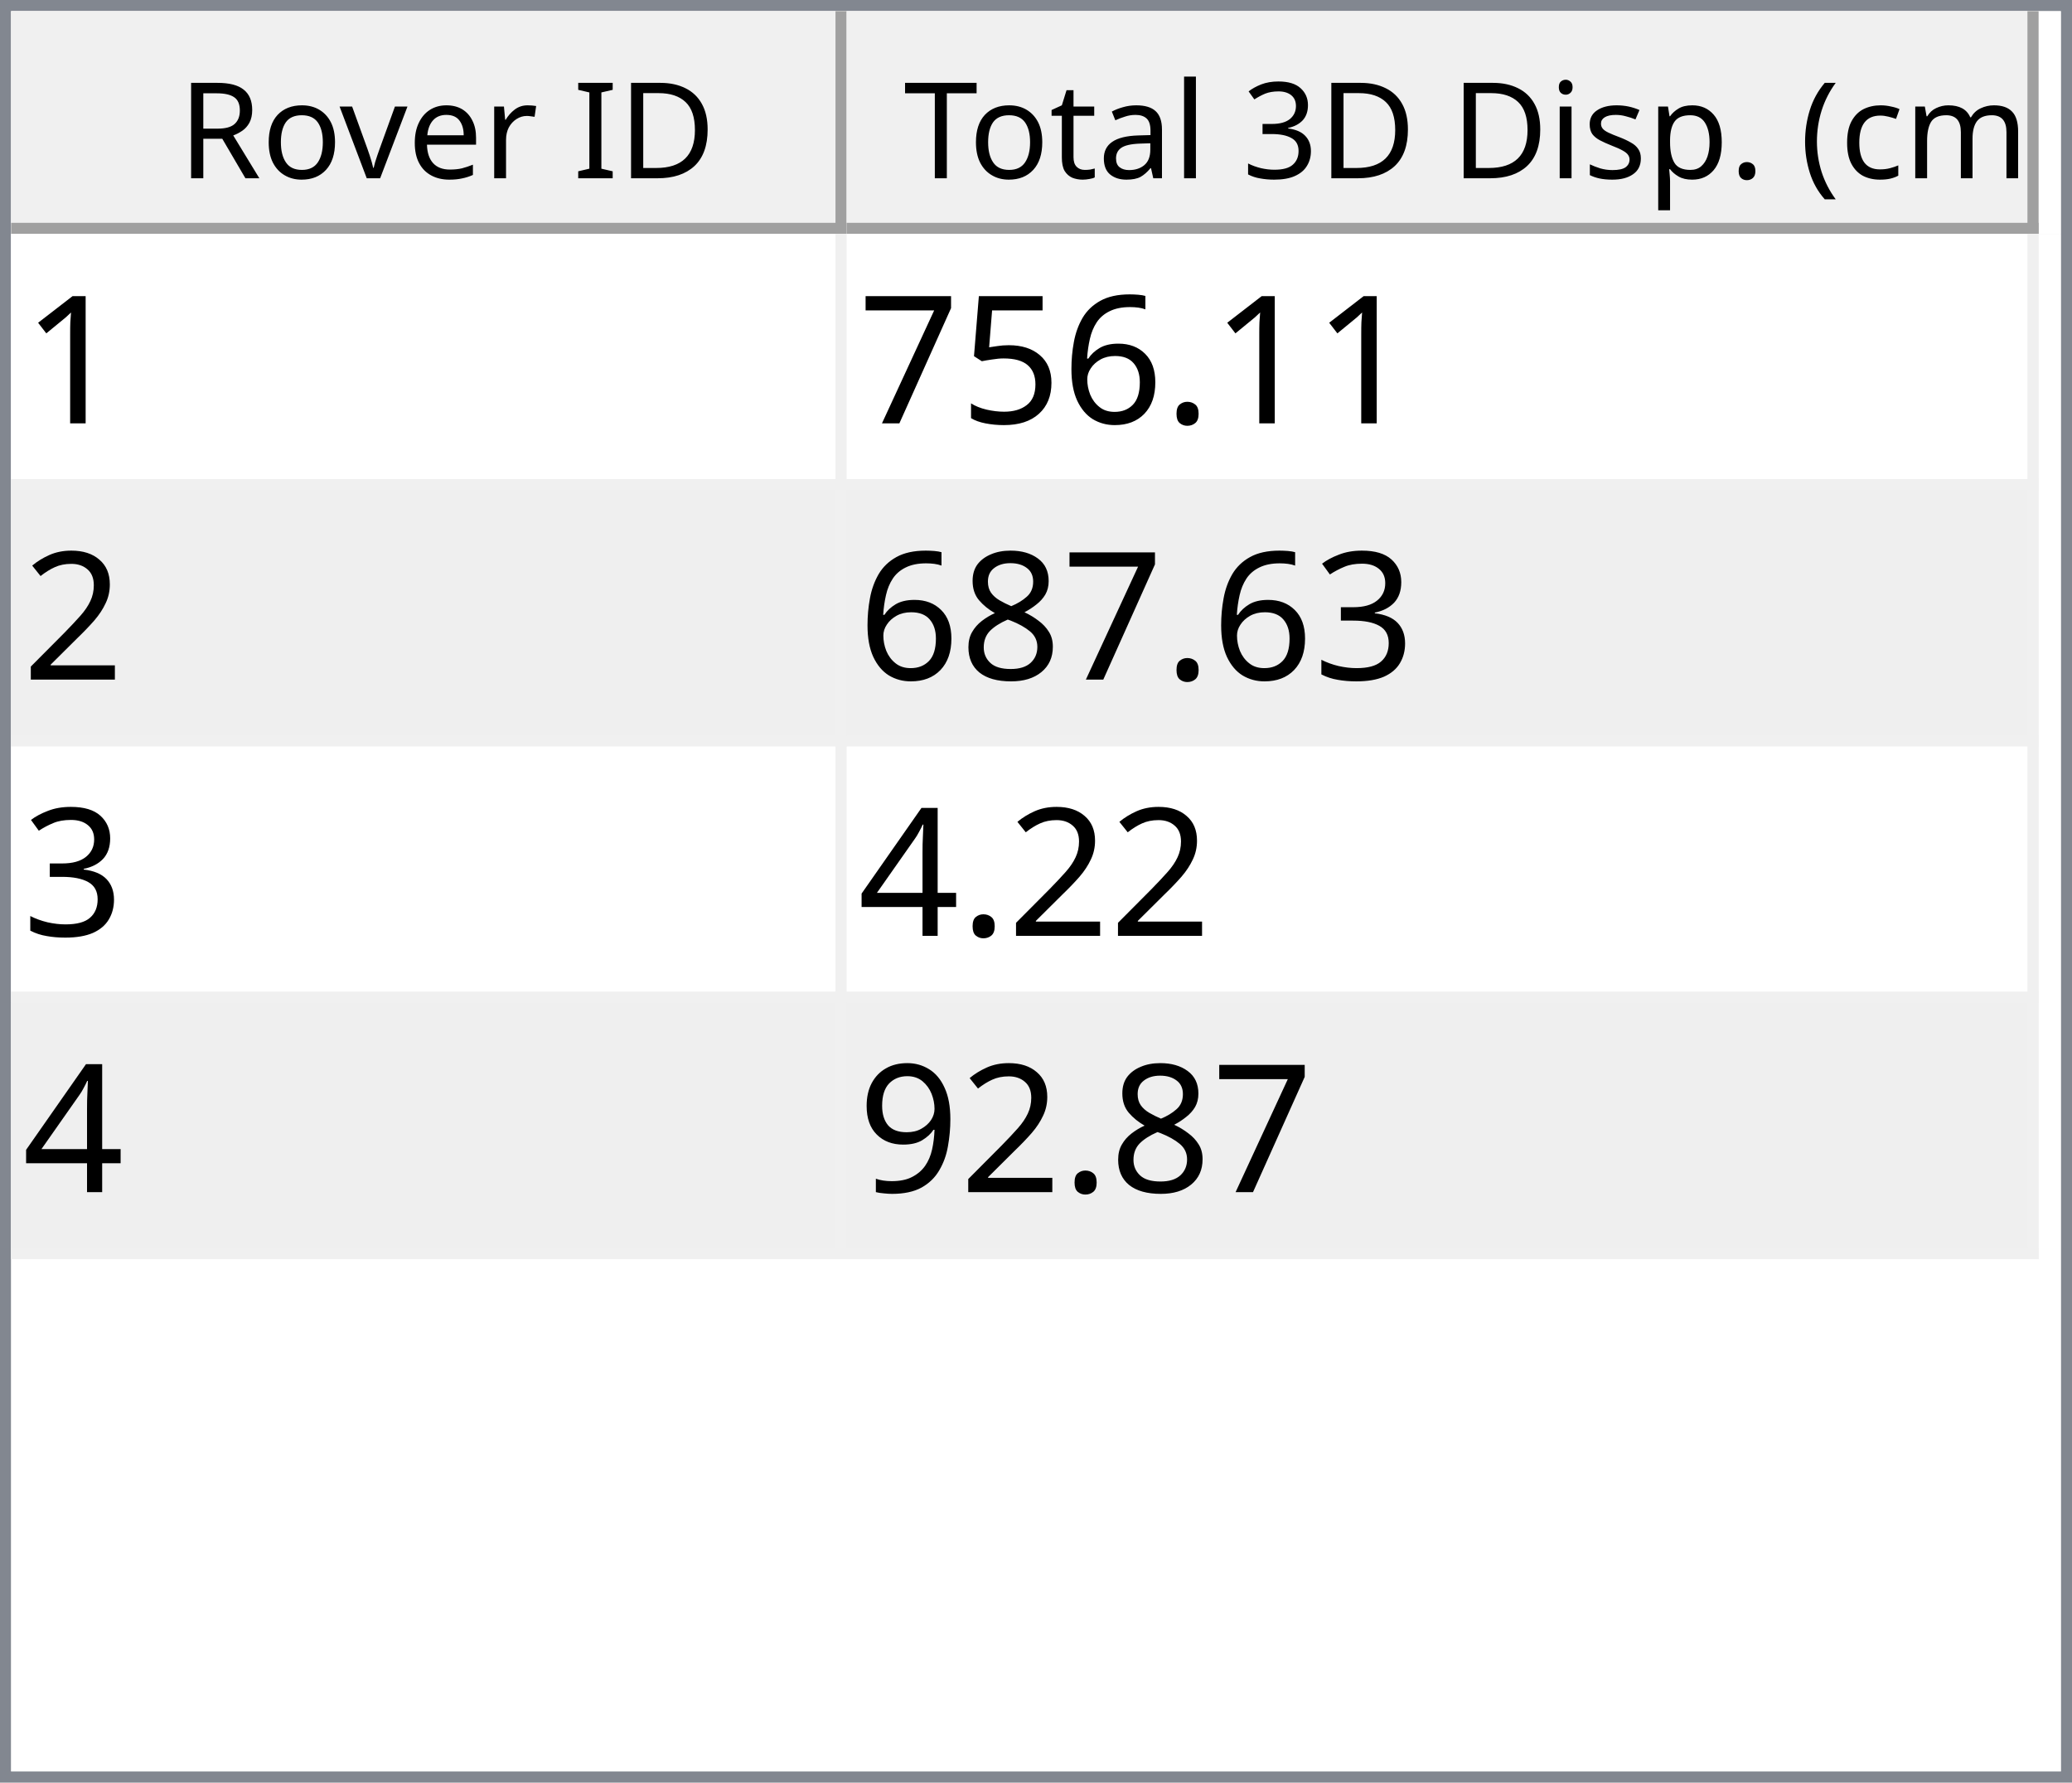
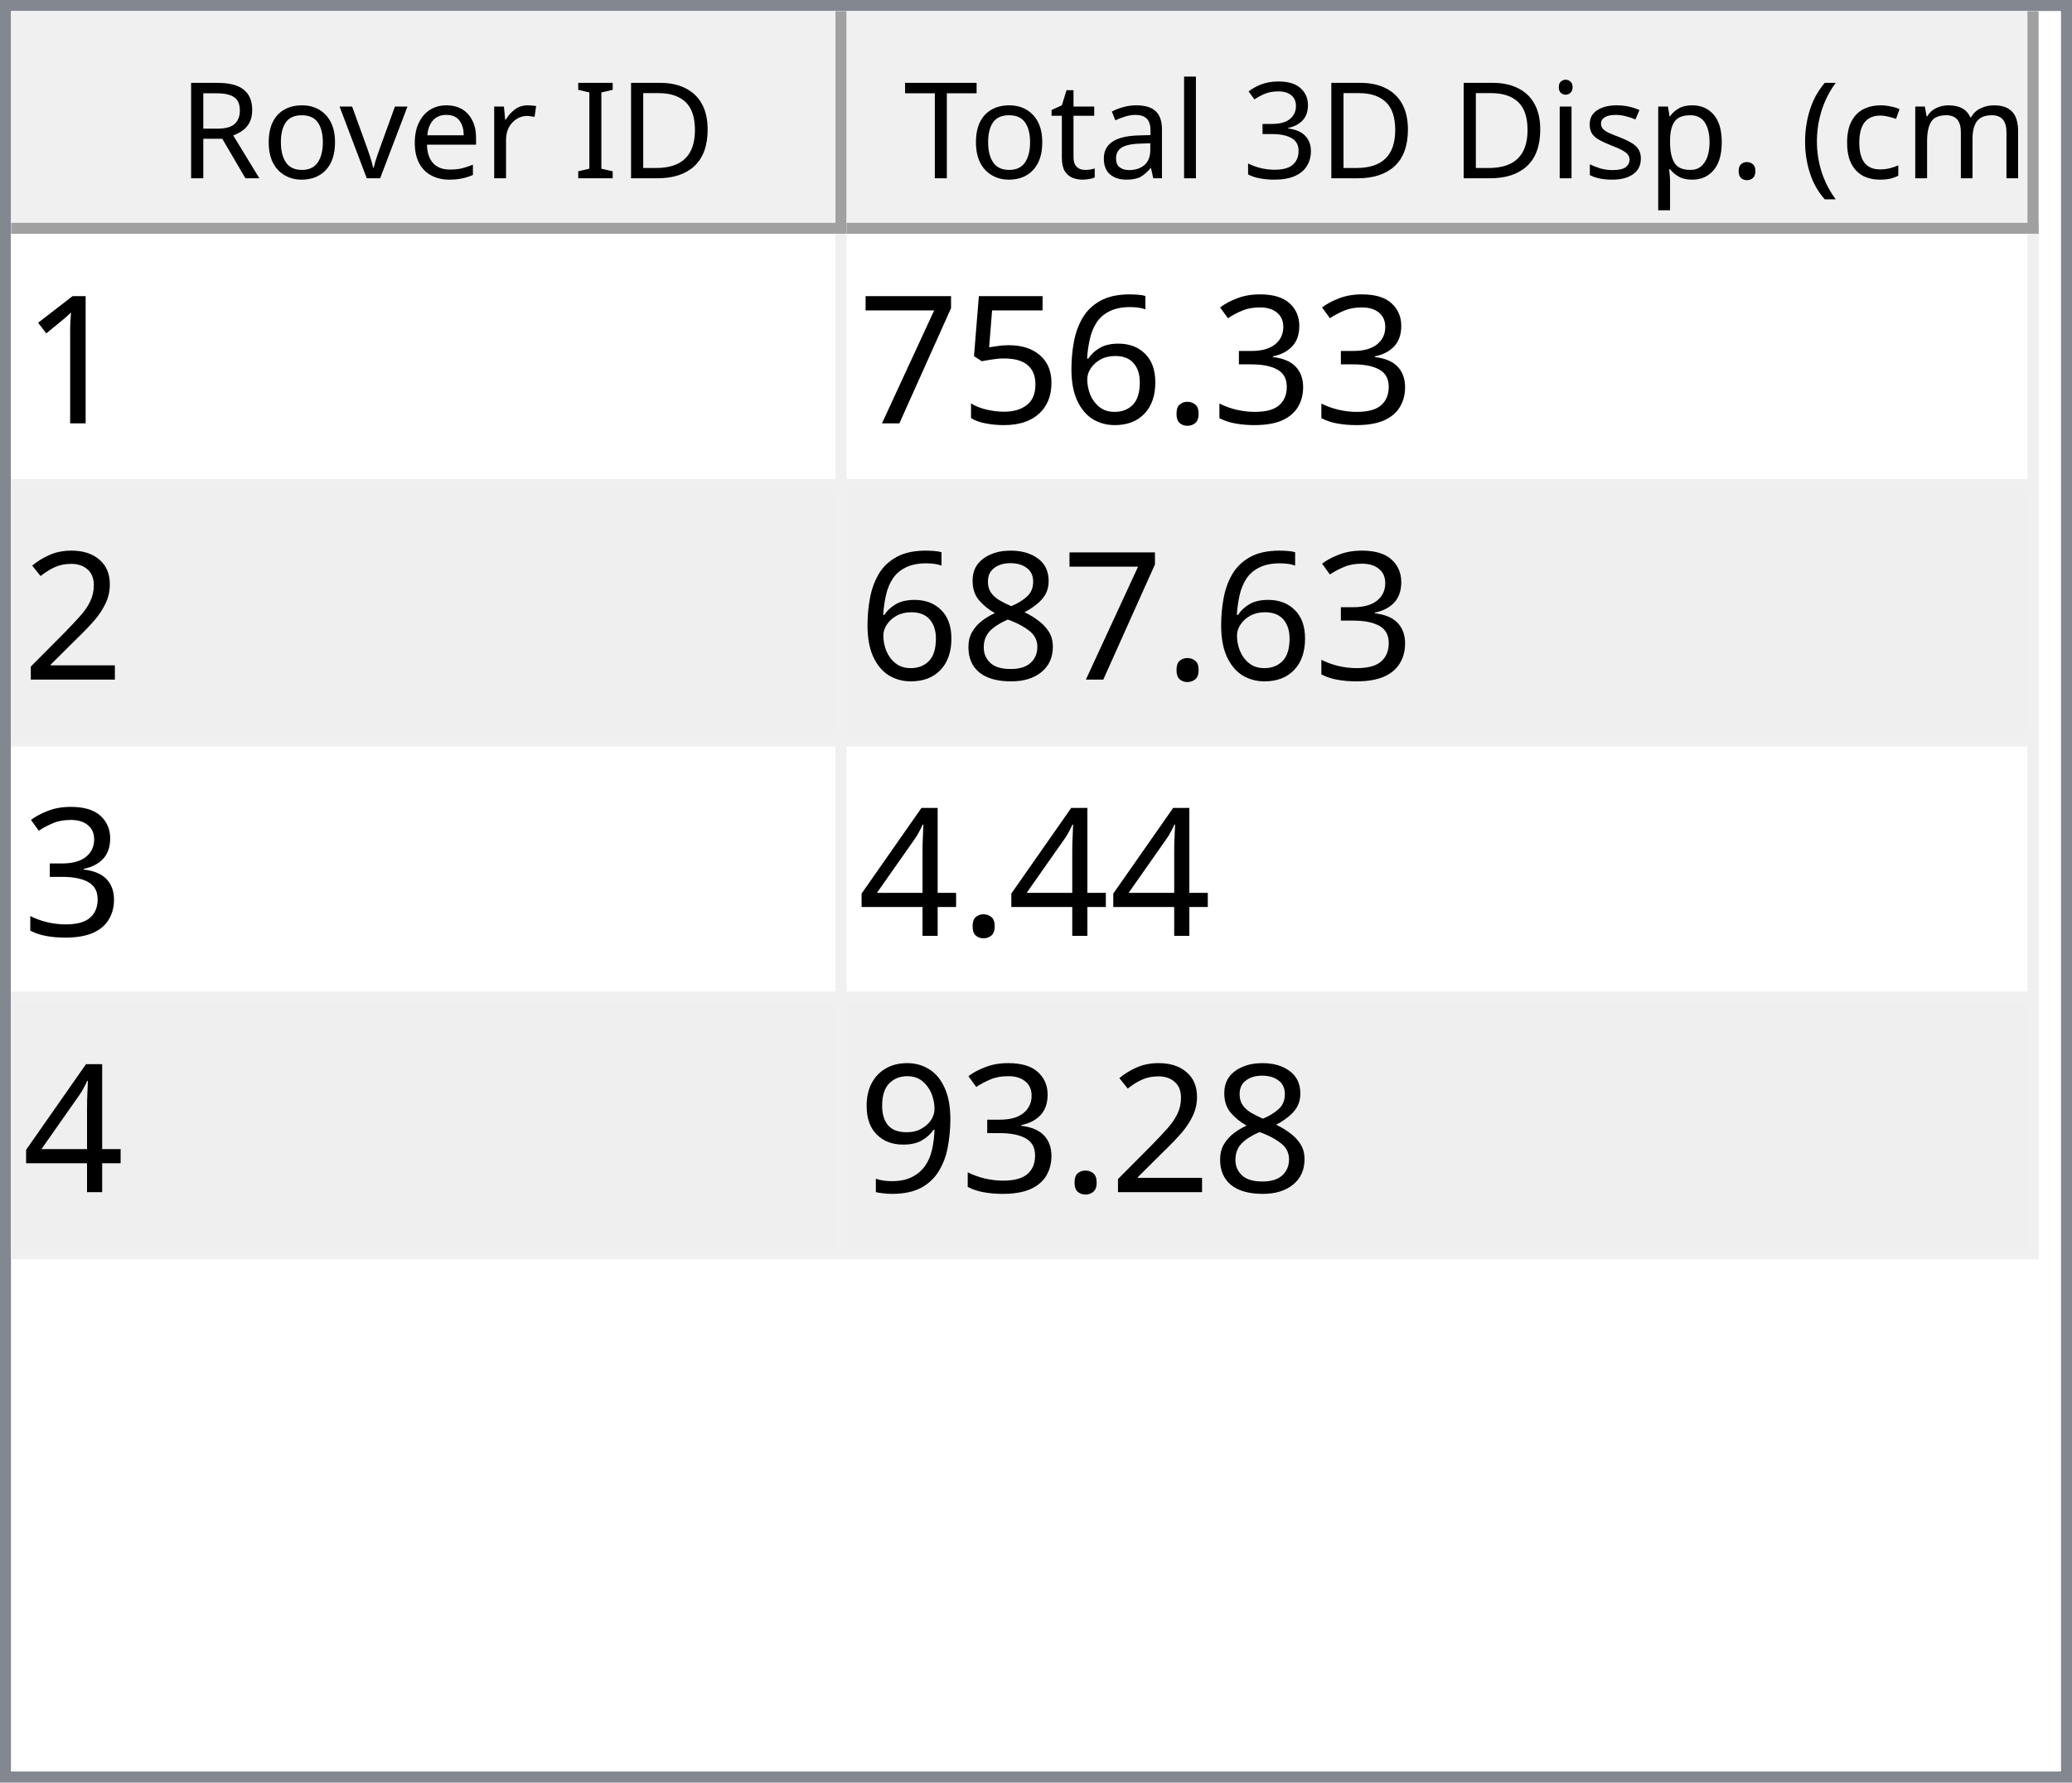
<svg xmlns="http://www.w3.org/2000/svg" style="fill-opacity:1; color-rendering:auto; color-interpolation:auto; text-rendering:auto; stroke:black; stroke-linecap:square; stroke-miterlimit:10; shape-rendering:auto; stroke-opacity:1; fill:black; stroke-dasharray:none; font-weight:normal; stroke-width:1; font-family:'Dialog'; font-style:normal; stroke-linejoin:miter; font-size:12px; stroke-dashoffset:0; image-rendering:auto;" width="186" height="160">
  <defs id="genericDefs" />
  <g>
    <defs id="defs1">
      <clipPath clipPathUnits="userSpaceOnUse" id="clipPath1">
        <path d="M0 0 L186 0 L186 160 L0 160 L0 0 Z" />
      </clipPath>
      <clipPath clipPathUnits="userSpaceOnUse" id="clipPath2">
        <path d="M0 0 L0 160 L186 160 L186 0 Z" />
      </clipPath>
      <clipPath clipPathUnits="userSpaceOnUse" id="clipPath3">
        <path d="M0 0 L0 20 L184 20 L184 0 Z" />
      </clipPath>
      <clipPath clipPathUnits="userSpaceOnUse" id="clipPath4">
        <path d="M0 0 L0 20 L75 20 L75 0 Z" />
      </clipPath>
      <clipPath clipPathUnits="userSpaceOnUse" id="clipPath5">
        <path d="M1 1 L1 19 L74 19 L74 1 Z" />
      </clipPath>
      <clipPath clipPathUnits="userSpaceOnUse" id="clipPath6">
        <path d="M0 0 L0 18 L73 18 L73 0 Z" />
      </clipPath>
      <clipPath clipPathUnits="userSpaceOnUse" id="clipPath7">
        <path d="M-0.5 -0.5 L-0.5 19.5 L74.5 19.5 L74.5 -0.5 Z" />
      </clipPath>
      <clipPath clipPathUnits="userSpaceOnUse" id="clipPath8">
        <path d="M0 0 L0 20 L107 20 L107 0 Z" />
      </clipPath>
      <clipPath clipPathUnits="userSpaceOnUse" id="clipPath9">
        <path d="M1 1 L1 19 L106 19 L106 1 Z" />
      </clipPath>
      <clipPath clipPathUnits="userSpaceOnUse" id="clipPath10">
        <path d="M0 0 L0 18 L105 18 L105 0 Z" />
      </clipPath>
      <clipPath clipPathUnits="userSpaceOnUse" id="clipPath11">
        <path d="M-0.5 -0.5 L-0.5 19.5 L106.5 19.5 L106.5 -0.5 Z" />
      </clipPath>
      <clipPath clipPathUnits="userSpaceOnUse" id="clipPath12">
        <path d="M0 0 L0 138 L184 138 L184 0 Z" />
      </clipPath>
      <clipPath clipPathUnits="userSpaceOnUse" id="clipPath13">
        <path d="M0 0 L0 92 L182 92 L182 0 Z" />
      </clipPath>
      <clipPath clipPathUnits="userSpaceOnUse" id="clipPath14">
        <path d="M-0.5 -0.5 L-0.5 91.5 L181.5 91.5 L181.5 -0.5 Z" />
      </clipPath>
      <clipPath clipPathUnits="userSpaceOnUse" id="clipPath15">
        <path d="M0 0 L0 22 L74 22 L74 0 Z" />
      </clipPath>
      <clipPath clipPathUnits="userSpaceOnUse" id="clipPath16">
        <path d="M0 0 L0 22 L106 22 L106 0 Z" />
      </clipPath>
      <font horiz-adv-x="64.551" id="font1">
        <font-face ascent="107.91" descent="25.098" units-per-em="100" style="font-style:normal; font-family:Segoe UI; font-weight:normal;" />
        <missing-glyph horiz-adv-x="64.551" d="M8.109 0 L8.109 68.266 L56.453 68.266 L56.453 0 L8.109 0 ZM15.328 7.234 L49.219 7.234 L49.219 61.031 L15.328 61.031 L15.328 7.234 Z" />
        <glyph unicode="D" horiz-adv-x="70.117" d="M9.188 0 L9.188 70.016 L28.516 70.016 Q65.531 70.016 65.531 35.891 Q65.531 19.672 55.25 9.836 Q44.969 0 27.734 0 L9.188 0 ZM17.391 62.594 L17.391 7.422 L27.828 7.422 Q41.609 7.422 49.273 14.797 Q56.938 22.172 56.938 35.688 Q56.938 62.594 28.328 62.594 L17.391 62.594 Z" />
        <glyph unicode="I" horiz-adv-x="26.611" d="M17.391 0 L9.188 0 L9.188 70.016 L17.391 70.016 L17.391 0 Z" />
        <glyph unicode=" " horiz-adv-x="27.393" d="" />
        <glyph unicode="r" horiz-adv-x="34.766" d="M34.188 41.891 Q32.078 43.5 28.125 43.5 Q23 43.5 19.555 38.672 Q16.109 33.844 16.109 25.484 L16.109 0 L8.109 0 L8.109 50 L16.109 50 L16.109 39.703 L16.312 39.703 Q18.016 44.969 21.531 47.922 Q25.047 50.875 29.391 50.875 Q32.516 50.875 34.188 50.203 L34.188 41.891 Z" />
        <glyph unicode="e" horiz-adv-x="52.295" d="M48.297 23 L12.984 23 Q13.188 14.656 17.484 10.109 Q21.781 5.562 29.297 5.562 Q37.75 5.562 44.828 11.141 L44.828 3.609 Q38.234 -1.172 27.391 -1.172 Q16.797 -1.172 10.742 5.641 Q4.688 12.453 4.688 24.812 Q4.688 36.469 11.305 43.82 Q17.922 51.172 27.734 51.172 Q37.547 51.172 42.922 44.828 Q48.297 38.484 48.297 27.203 L48.297 23 ZM40.094 29.781 Q40.047 36.719 36.75 40.578 Q33.453 44.438 27.594 44.438 Q21.922 44.438 17.969 40.383 Q14.016 36.328 13.094 29.781 L40.094 29.781 Z" />
        <glyph unicode="v" horiz-adv-x="47.9" d="M47.406 50 L27.484 0 L19.625 0 L0.688 50 L9.469 50 L22.172 13.672 Q23.578 9.672 23.922 6.688 L24.125 6.688 Q24.609 10.453 25.688 13.484 L38.969 50 L47.406 50 Z" />
        <glyph unicode="o" horiz-adv-x="58.594" d="M29 -1.172 Q17.922 -1.172 11.305 5.836 Q4.688 12.844 4.688 24.422 Q4.688 37.016 11.57 44.094 Q18.453 51.172 30.172 51.172 Q41.359 51.172 47.633 44.289 Q53.906 37.406 53.906 25.203 Q53.906 13.234 47.141 6.031 Q40.375 -1.172 29 -1.172 ZM29.594 44.438 Q21.875 44.438 17.383 39.188 Q12.891 33.938 12.891 24.703 Q12.891 15.828 17.43 10.695 Q21.969 5.562 29.594 5.562 Q37.359 5.562 41.531 10.594 Q45.703 15.625 45.703 24.906 Q45.703 34.281 41.531 39.359 Q37.359 44.438 29.594 44.438 Z" />
        <glyph unicode="R" horiz-adv-x="59.814" d="M59.375 0 L49.609 0 L37.891 19.625 Q36.281 22.359 34.766 24.289 Q33.25 26.219 31.664 27.438 Q30.078 28.656 28.25 29.219 Q26.422 29.781 24.125 29.781 L17.391 29.781 L17.391 0 L9.188 0 L9.188 70.016 L30.078 70.016 Q34.672 70.016 38.555 68.867 Q42.438 67.719 45.289 65.375 Q48.141 63.031 49.758 59.547 Q51.375 56.062 51.375 51.375 Q51.375 47.703 50.273 44.656 Q49.172 41.609 47.148 39.211 Q45.125 36.812 42.266 35.133 Q39.406 33.453 35.844 32.516 L35.844 32.328 Q37.594 31.547 38.891 30.547 Q40.188 29.547 41.359 28.18 Q42.531 26.812 43.68 25.078 Q44.828 23.344 46.234 21.047 L59.375 0 ZM17.391 62.594 L17.391 37.203 L28.516 37.203 Q31.594 37.203 34.203 38.133 Q36.812 39.062 38.719 40.797 Q40.625 42.531 41.703 45.047 Q42.781 47.562 42.781 50.688 Q42.781 56.297 39.141 59.445 Q35.5 62.594 28.609 62.594 L17.391 62.594 Z" />
        <glyph unicode=")" horiz-adv-x="30.176" d="M8.297 -15.922 L1.172 -15.922 Q16.406 2.344 16.406 26.812 Q16.406 51.469 1.078 70.016 L8.297 70.016 Q23.531 52.156 23.531 26.703 Q23.531 1.375 8.297 -15.922 Z" />
        <glyph unicode="m" horiz-adv-x="86.133" d="M79.109 0 L71.094 0 L71.094 28.719 Q71.094 37.016 68.531 40.727 Q65.969 44.438 59.906 44.438 Q54.781 44.438 51.195 39.75 Q47.609 35.062 47.609 28.516 L47.609 0 L39.594 0 L39.594 29.688 Q39.594 44.438 28.219 44.438 Q22.953 44.438 19.531 40.016 Q16.109 35.594 16.109 28.516 L16.109 0 L8.109 0 L8.109 50 L16.109 50 L16.109 42.094 L16.312 42.094 Q21.625 51.172 31.844 51.172 Q36.969 51.172 40.773 48.312 Q44.578 45.453 46 40.828 Q51.562 51.172 62.594 51.172 Q79.109 51.172 79.109 30.812 L79.109 0 Z" />
        <glyph unicode="c" horiz-adv-x="46.191" d="M42.188 2.297 Q36.422 -1.172 28.516 -1.172 Q17.828 -1.172 11.258 5.789 Q4.688 12.75 4.688 23.828 Q4.688 36.188 11.766 43.68 Q18.844 51.172 30.672 51.172 Q37.25 51.172 42.281 48.734 L42.281 40.531 Q36.719 44.438 30.375 44.438 Q22.703 44.438 17.797 38.945 Q12.891 33.453 12.891 24.516 Q12.891 15.719 17.508 10.641 Q22.125 5.562 29.891 5.562 Q36.422 5.562 42.188 9.906 L42.188 2.297 Z" />
        <glyph unicode="(" horiz-adv-x="30.176" d="M29.109 -15.922 L21.969 -15.922 Q6.844 1.375 6.844 26.703 Q6.844 52.156 21.969 70.016 L29.203 70.016 Q13.875 51.469 13.875 26.812 Q13.875 2.344 29.109 -15.922 Z" />
        <glyph unicode="." horiz-adv-x="21.68" d="M10.891 -1.078 Q8.641 -1.078 7.055 0.539 Q5.469 2.156 5.469 4.391 Q5.469 6.641 7.055 8.273 Q8.641 9.906 10.891 9.906 Q13.188 9.906 14.797 8.273 Q16.406 6.641 16.406 4.391 Q16.406 2.156 14.797 0.539 Q13.188 -1.078 10.891 -1.078 Z" />
        <glyph unicode="p" horiz-adv-x="58.789" d="M16.312 7.234 L16.109 7.234 L16.109 -23 L8.109 -23 L8.109 50 L16.109 50 L16.109 41.219 L16.312 41.219 Q22.219 51.172 33.594 51.172 Q43.266 51.172 48.688 44.461 Q54.109 37.75 54.109 26.469 Q54.109 13.922 48 6.375 Q41.891 -1.172 31.297 -1.172 Q21.578 -1.172 16.312 7.234 ZM16.109 27.391 L16.109 20.406 Q16.109 14.203 20.141 9.883 Q24.172 5.562 30.375 5.562 Q37.641 5.562 41.773 11.133 Q45.906 16.703 45.906 26.609 Q45.906 34.969 42.047 39.703 Q38.188 44.438 31.594 44.438 Q24.609 44.438 20.359 39.578 Q16.109 34.719 16.109 27.391 Z" />
        <glyph unicode="s" horiz-adv-x="42.432" d="M5.078 1.812 L5.078 10.406 Q11.625 5.562 19.484 5.562 Q30.031 5.562 30.031 12.594 Q30.031 14.594 29.125 15.992 Q28.219 17.391 26.68 18.461 Q25.141 19.531 23.07 20.383 Q21 21.234 18.609 22.172 Q15.281 23.484 12.766 24.828 Q10.25 26.172 8.57 27.859 Q6.891 29.547 6.031 31.695 Q5.172 33.844 5.172 36.719 Q5.172 40.234 6.789 42.945 Q8.406 45.656 11.086 47.484 Q13.766 49.312 17.211 50.242 Q20.656 51.172 24.312 51.172 Q30.812 51.172 35.938 48.922 L35.938 40.828 Q30.422 44.438 23.25 44.438 Q21 44.438 19.195 43.922 Q17.391 43.406 16.094 42.477 Q14.797 41.547 14.086 40.258 Q13.375 38.969 13.375 37.406 Q13.375 35.453 14.086 34.133 Q14.797 32.812 16.164 31.789 Q17.531 30.766 19.484 29.938 Q21.438 29.109 23.922 28.125 Q27.25 26.859 29.883 25.516 Q32.516 24.172 34.375 22.484 Q36.234 20.797 37.234 18.602 Q38.234 16.406 38.234 13.375 Q38.234 9.672 36.602 6.938 Q34.969 4.203 32.234 2.398 Q29.5 0.594 25.93 -0.289 Q22.359 -1.172 18.453 -1.172 Q10.75 -1.172 5.078 1.812 Z" />
        <glyph unicode="i" horiz-adv-x="24.219" d="M12.203 62.703 Q10.062 62.703 8.547 64.164 Q7.031 65.625 7.031 67.875 Q7.031 70.125 8.547 71.609 Q10.062 73.094 12.203 73.094 Q14.406 73.094 15.945 71.609 Q17.484 70.125 17.484 67.875 Q17.484 65.719 15.945 64.211 Q14.406 62.703 12.203 62.703 ZM16.109 0 L8.109 0 L8.109 50 L16.109 50 L16.109 0 Z" />
        <glyph unicode="3" horiz-adv-x="53.906" d="M46.531 19.828 Q46.531 15.094 44.75 11.211 Q42.969 7.328 39.719 4.57 Q36.469 1.812 31.93 0.297 Q27.391 -1.219 21.922 -1.219 Q11.922 -1.219 6 2.594 L6 11.188 Q13.094 5.609 22.219 5.609 Q25.875 5.609 28.828 6.539 Q31.781 7.469 33.906 9.227 Q36.031 10.984 37.18 13.477 Q38.328 15.969 38.328 19.094 Q38.328 32.812 18.797 32.812 L12.984 32.812 L12.984 39.594 L18.5 39.594 Q35.797 39.594 35.797 52.484 Q35.797 64.406 22.609 64.406 Q15.188 64.406 8.688 59.422 L8.688 67.188 Q15.375 71.188 24.609 71.188 Q29 71.188 32.57 69.969 Q36.141 68.75 38.68 66.555 Q41.219 64.359 42.609 61.281 Q44 58.203 44 54.5 Q44 40.672 30.031 36.719 L30.031 36.531 Q33.594 36.141 36.625 34.797 Q39.656 33.453 41.852 31.305 Q44.047 29.156 45.289 26.25 Q46.531 23.344 46.531 19.828 Z" />
        <glyph unicode="l" horiz-adv-x="24.219" d="M16.109 0 L8.109 0 L8.109 74.031 L16.109 74.031 L16.109 0 Z" />
        <glyph unicode="a" horiz-adv-x="50.879" d="M43.891 0 L35.891 0 L35.891 7.812 L35.688 7.812 Q30.469 -1.172 20.312 -1.172 Q12.844 -1.172 8.617 2.781 Q4.391 6.734 4.391 13.281 Q4.391 27.297 20.906 29.594 L35.891 31.688 Q35.891 44.438 25.594 44.438 Q16.547 44.438 9.281 38.281 L9.281 46.484 Q16.656 51.172 26.266 51.172 Q43.891 51.172 43.891 32.516 L43.891 0 ZM35.891 25.297 L23.828 23.641 Q18.266 22.859 15.43 20.875 Q12.594 18.891 12.594 13.875 Q12.594 10.203 15.211 7.883 Q17.828 5.562 22.172 5.562 Q28.125 5.562 32.008 9.742 Q35.891 13.922 35.891 20.312 L35.891 25.297 Z" />
        <glyph unicode="t" horiz-adv-x="33.887" d="M31.297 0.484 Q28.469 -1.078 23.828 -1.078 Q10.688 -1.078 10.688 13.578 L10.688 43.172 L2.094 43.172 L2.094 50 L10.688 50 L10.688 62.203 L18.703 64.797 L18.703 50 L31.297 50 L31.297 43.172 L18.703 43.172 L18.703 14.984 Q18.703 9.969 20.414 7.82 Q22.125 5.672 26.078 5.672 Q29.109 5.672 31.297 7.328 L31.297 0.484 Z" />
        <glyph unicode="T" horiz-adv-x="52.393" d="M50.594 62.594 L30.375 62.594 L30.375 0 L22.172 0 L22.172 62.594 L2 62.594 L2 70.016 L50.594 70.016 L50.594 62.594 Z" />
      </font>
      <font horiz-adv-x="75.0" id="font2">
        <font-face ascent="100.537" descent="21.973" units-per-em="100" style="font-style:normal; font-family:sans-serif; font-weight:normal;" />
        <missing-glyph horiz-adv-x="75.0" d="M12.5 0 L12.5 62.5 L62.5 62.5 L62.5 0 L12.5 0 ZM14.062 1.562 L60.938 1.562 L60.938 60.938 L14.062 60.938 L14.062 1.562 Z" />
        <glyph unicode="1" horiz-adv-x="55.615" d="M37.25 0 L28.469 0 L28.469 56 Q25.297 52.984 20.141 49.953 Q14.984 46.922 10.891 45.406 L10.891 53.906 Q18.266 57.375 23.781 62.305 Q29.297 67.234 31.594 71.875 L37.25 71.875 L37.25 0 Z" />
+         <glyph unicode="3" horiz-adv-x="55.615" d="M4.203 18.891 L12.984 20.062 Q14.5 12.594 18.141 9.297 Q21.781 6 27 6 Q33.203 6 37.477 10.297 Q41.75 14.594 41.75 20.953 Q41.75 27 37.797 30.93 Q33.844 34.859 27.734 34.859 Q25.25 34.859 21.531 33.891 L22.516 41.609 Q23.391 41.5 23.922 41.5 Q29.547 41.5 34.039 44.43 Q38.531 47.359 38.531 53.469 Q38.531 58.297 35.258 61.477 Q31.984 64.656 26.812 64.656 Q21.688 64.656 18.266 61.43 Q14.844 58.203 13.875 51.766 L5.078 53.328 Q6.688 62.156 12.398 67.016 Q18.109 71.875 26.609 71.875 Q32.469 71.875 37.398 69.359 Q42.328 66.844 44.945 62.5 Q47.562 58.156 47.562 53.266 Q47.562 48.641 45.07 44.828 Q42.578 41.016 37.703 38.766 Q44.047 37.312 47.562 32.695 Q51.078 28.078 51.078 21.141 Q51.078 11.766 44.242 5.25 Q37.406 -1.266 26.953 -1.266 Q17.531 -1.266 11.305 4.352 Q5.078 9.969 4.203 18.891 Z" />
        <glyph unicode="." horiz-adv-x="27.783" d="M9.078 0 L9.078 10.016 L19.094 10.016 L19.094 0 L9.078 0 Z" />
        <glyph unicode="6" horiz-adv-x="55.615" d="M49.75 54.047 L41.016 53.375 Q39.844 58.547 37.703 60.891 Q34.125 64.656 28.906 64.656 Q24.703 64.656 21.531 62.312 Q17.391 59.281 14.992 53.469 Q12.594 47.656 12.5 36.922 Q15.672 41.75 20.266 44.094 Q24.859 46.438 29.891 46.438 Q38.672 46.438 44.852 39.969 Q51.031 33.5 51.031 23.25 Q51.031 16.5 48.125 10.719 Q45.219 4.938 40.141 1.859 Q35.062 -1.219 28.609 -1.219 Q17.625 -1.219 10.695 6.859 Q3.766 14.938 3.766 33.5 Q3.766 54.25 11.422 63.672 Q18.109 71.875 29.438 71.875 Q37.891 71.875 43.289 67.141 Q48.688 62.406 49.75 54.047 ZM13.875 23.188 Q13.875 18.656 15.797 14.508 Q17.719 10.359 21.188 8.18 Q24.656 6 28.469 6 Q34.031 6 38.039 10.492 Q42.047 14.984 42.047 22.703 Q42.047 30.125 38.086 34.398 Q34.125 38.672 28.125 38.672 Q22.172 38.672 18.023 34.398 Q13.875 30.125 13.875 23.188 Z" />
        <glyph unicode="5" horiz-adv-x="55.615" d="M4.156 18.75 L13.375 19.531 Q14.406 12.797 18.141 9.398 Q21.875 6 27.156 6 Q33.5 6 37.891 10.789 Q42.281 15.578 42.281 23.484 Q42.281 31 38.062 35.352 Q33.844 39.703 27 39.703 Q22.75 39.703 19.336 37.773 Q15.922 35.844 13.969 32.766 L5.719 33.844 L12.641 70.609 L48.25 70.609 L48.25 62.203 L19.672 62.203 L15.828 42.969 Q22.266 47.469 29.344 47.469 Q38.719 47.469 45.164 40.969 Q51.609 34.469 51.609 24.266 Q51.609 14.547 45.953 7.469 Q39.062 -1.219 27.156 -1.219 Q17.391 -1.219 11.211 4.25 Q5.031 9.719 4.156 18.75 Z" />
        <glyph unicode="7" horiz-adv-x="55.615" d="M4.734 62.203 L4.734 70.656 L51.078 70.656 L51.078 63.812 Q44.234 56.547 37.523 44.484 Q30.812 32.422 27.156 19.672 Q24.516 10.688 23.781 0 L14.75 0 Q14.891 8.453 18.062 20.414 Q21.234 32.375 27.172 43.484 Q33.109 54.594 39.797 62.203 L4.734 62.203 Z" />
        <glyph unicode="2" horiz-adv-x="55.615" d="M50.344 8.453 L50.344 0 L3.031 0 Q2.938 3.172 4.047 6.109 Q5.859 10.938 9.836 15.625 Q13.812 20.312 21.344 26.469 Q33.016 36.031 37.117 41.625 Q41.219 47.219 41.219 52.203 Q41.219 57.422 37.477 61.008 Q33.734 64.594 27.734 64.594 Q21.391 64.594 17.578 60.789 Q13.766 56.984 13.719 50.25 L4.688 51.172 Q5.609 61.281 11.664 66.578 Q17.719 71.875 27.938 71.875 Q38.234 71.875 44.242 66.164 Q50.25 60.453 50.25 52 Q50.25 47.703 48.492 43.555 Q46.734 39.406 42.656 34.812 Q38.578 30.219 29.109 22.219 Q21.188 15.578 18.945 13.211 Q16.703 10.844 15.234 8.453 L50.344 8.453 Z" />
-         <glyph unicode="3" horiz-adv-x="55.615" d="M4.203 18.891 L12.984 20.062 Q14.5 12.594 18.141 9.297 Q21.781 6 27 6 Q33.203 6 37.477 10.297 Q41.75 14.594 41.75 20.953 Q41.75 27 37.797 30.93 Q33.844 34.859 27.734 34.859 Q25.25 34.859 21.531 33.891 L22.516 41.609 Q23.391 41.5 23.922 41.5 Q29.547 41.5 34.039 44.43 Q38.531 47.359 38.531 53.469 Q38.531 58.297 35.258 61.477 Q31.984 64.656 26.812 64.656 Q21.688 64.656 18.266 61.43 Q14.844 58.203 13.875 51.766 L5.078 53.328 Q6.688 62.156 12.398 67.016 Q18.109 71.875 26.609 71.875 Q32.469 71.875 37.398 69.359 Q42.328 66.844 44.945 62.5 Q47.562 58.156 47.562 53.266 Q47.562 48.641 45.07 44.828 Q42.578 41.016 37.703 38.766 Q44.047 37.312 47.562 32.695 Q51.078 28.078 51.078 21.141 Q51.078 11.766 44.242 5.25 Q37.406 -1.266 26.953 -1.266 Q17.531 -1.266 11.305 4.352 Q5.078 9.969 4.203 18.891 Z" />
        <glyph unicode="8" horiz-adv-x="55.615" d="M17.672 38.812 Q12.203 40.828 9.57 44.539 Q6.938 48.25 6.938 53.422 Q6.938 61.234 12.555 66.555 Q18.172 71.875 27.484 71.875 Q36.859 71.875 42.578 66.43 Q48.297 60.984 48.297 53.172 Q48.297 48.188 45.68 44.508 Q43.062 40.828 37.75 38.812 Q44.344 36.672 47.781 31.883 Q51.219 27.094 51.219 20.453 Q51.219 11.281 44.727 5.031 Q38.234 -1.219 27.641 -1.219 Q17.047 -1.219 10.547 5.055 Q4.047 11.328 4.047 20.703 Q4.047 27.688 7.594 32.398 Q11.141 37.109 17.672 38.812 ZM15.922 53.719 Q15.922 48.641 19.195 45.414 Q22.469 42.188 27.688 42.188 Q32.766 42.188 36.016 45.383 Q39.266 48.578 39.266 53.219 Q39.266 58.062 35.914 61.359 Q32.562 64.656 27.594 64.656 Q22.562 64.656 19.242 61.43 Q15.922 58.203 15.922 53.719 ZM13.094 20.656 Q13.094 16.891 14.875 13.375 Q16.656 9.859 20.172 7.93 Q23.688 6 27.734 6 Q34.031 6 38.133 10.055 Q42.234 14.109 42.234 20.359 Q42.234 26.703 38.016 30.859 Q33.797 35.016 27.438 35.016 Q21.234 35.016 17.164 30.914 Q13.094 26.812 13.094 20.656 Z" />
        <glyph unicode="4" horiz-adv-x="55.615" d="M32.328 0 L32.328 17.141 L1.266 17.141 L1.266 25.203 L33.938 71.578 L41.109 71.578 L41.109 25.203 L50.781 25.203 L50.781 17.141 L41.109 17.141 L41.109 0 L32.328 0 ZM32.328 25.203 L32.328 57.469 L9.906 25.203 L32.328 25.203 Z" />
        <glyph unicode="9" horiz-adv-x="55.615" d="M5.469 16.547 L13.922 17.328 Q14.984 11.375 18.016 8.688 Q21.047 6 25.781 6 Q29.828 6 32.883 7.859 Q35.938 9.719 37.891 12.82 Q39.844 15.922 41.164 21.195 Q42.484 26.469 42.484 31.938 Q42.484 32.516 42.438 33.688 Q39.797 29.5 35.234 26.883 Q30.672 24.266 25.344 24.266 Q16.453 24.266 10.305 30.711 Q4.156 37.156 4.156 47.703 Q4.156 58.594 10.578 65.234 Q17 71.875 26.656 71.875 Q33.641 71.875 39.43 68.117 Q45.219 64.359 48.219 57.398 Q51.219 50.438 51.219 37.25 Q51.219 23.531 48.242 15.406 Q45.266 7.281 39.383 3.031 Q33.5 -1.219 25.594 -1.219 Q17.188 -1.219 11.867 3.445 Q6.547 8.109 5.469 16.547 ZM41.453 48.141 Q41.453 55.719 37.43 60.156 Q33.406 64.594 27.734 64.594 Q21.875 64.594 17.531 59.812 Q13.188 55.031 13.188 47.406 Q13.188 40.578 17.312 36.305 Q21.438 32.031 27.484 32.031 Q33.594 32.031 37.523 36.305 Q41.453 40.578 41.453 48.141 Z" />
      </font>
    </defs>
    <g style="fill:white; stroke:white;">
      <rect x="0" y="0" width="186" style="clip-path:url(#clipPath1); stroke:none;" height="160" />
    </g>
    <g style="fill:white; text-rendering:optimizeSpeed; color-rendering:optimizeSpeed; image-rendering:optimizeSpeed; shape-rendering:crispEdges; stroke:white; color-interpolation:sRGB;">
      <rect x="0" width="186" height="160" y="0" style="stroke:none;" />
      <path style="stroke:none;" d="M0 160 L186 160 L186 0 L0 0 Z" />
    </g>
    <g style="fill:rgb(240,240,240); font-family:'Segoe UI'; stroke:rgb(240,240,240);">
      <rect x="0" y="0" width="186" style="clip-path:url(#clipPath2); stroke:none;" height="160" />
    </g>
    <g style="fill:rgb(130,135,144); font-family:'Segoe UI'; stroke:rgb(130,135,144);">
      <path d="M0 0 L186 0 L186 160 L0 160 L0 0 ZM1 1 L185 1 L185 159 L1 159 L1 1 Z" style="fill-rule:evenodd; clip-path:url(#clipPath2); stroke:none;" />
    </g>
    <g style="fill:white; font-family:'Segoe UI'; stroke:white;" transform="translate(1,1)">
      <rect x="0" y="0" width="184" style="clip-path:url(#clipPath3); stroke:none;" height="20" />
    </g>
    <g style="fill:rgb(240,240,240); font-family:'Segoe UI'; stroke:rgb(240,240,240);" transform="translate(1,1)">
      <rect x="0" y="0" width="75" style="clip-path:url(#clipPath4); stroke:none;" height="20" />
    </g>
    <g style="font-family:'Segoe UI';" transform="translate(2,2)">
      <text x="14" xml:space="preserve" y="14" style="clip-path:url(#clipPath6); stroke:none;">Rover ID</text>
    </g>
    <g style="fill:rgb(160,160,160); font-family:'Segoe UI'; stroke:rgb(160,160,160); stroke-linejoin:bevel;" transform="translate(1.5,1.5)">
      <line x1="74" x2="74" y1="0" style="fill:none; clip-path:url(#clipPath7);" y2="19" />
    </g>
    <g style="fill:rgb(160,160,160); font-family:'Segoe UI'; stroke:rgb(160,160,160); stroke-linejoin:bevel;" transform="matrix(1,0,0,1,1,1) translate(0.5,0.5)">
      <line x1="0" x2="74" y1="19" style="fill:none; clip-path:url(#clipPath7);" y2="19" />
    </g>
    <g style="fill:rgb(240,240,240); font-family:'Segoe UI'; stroke:rgb(240,240,240);" transform="translate(76,1)">
      <rect x="0" y="0" width="107" style="clip-path:url(#clipPath8); stroke:none;" height="20" />
    </g>
    <g style="font-family:'Segoe UI';" transform="translate(77,2)">
      <text x="1" xml:space="preserve" y="14" style="clip-path:url(#clipPath10); stroke:none;"> Total 3D Disp. (cm)</text>
    </g>
    <g style="fill:rgb(160,160,160); font-family:'Segoe UI'; stroke:rgb(160,160,160); stroke-linejoin:bevel;" transform="translate(76.5,1.5)">
      <line x1="106" x2="106" y1="0" style="fill:none; clip-path:url(#clipPath11);" y2="19" />
    </g>
    <g style="fill:rgb(160,160,160); font-family:'Segoe UI'; stroke:rgb(160,160,160); stroke-linejoin:bevel;" transform="matrix(1,0,0,1,76,1) translate(0.5,0.5)">
      <line x1="0" x2="106" y1="19" style="fill:none; clip-path:url(#clipPath11);" y2="19" />
    </g>
    <g style="fill:white; font-family:'Segoe UI'; stroke:white;" transform="translate(1,21)">
      <rect x="0" y="0" width="184" style="clip-path:url(#clipPath12); stroke:none;" height="138" />
    </g>
    <g style="fill:rgb(240,240,240); font-size:16px; font-family:sans-serif; stroke:rgb(240,240,240);" transform="translate(1,21)">
      <rect x="0" y="0" width="182" style="clip-path:url(#clipPath13); stroke:none;" height="92" />
      <line transform="translate(0.5,0.5)" x1="0" x2="181" y1="22" style="clip-path:url(#clipPath14); fill:none; stroke-linejoin:bevel;" y2="22" />
    </g>
    <g transform="matrix(1,0,0,1,1,21) translate(0.5,0.5)" style="fill:rgb(240,240,240); font-size:16px; font-family:sans-serif; stroke:rgb(240,240,240); stroke-linejoin:bevel;">
      <line x1="0" x2="181" y1="45" style="fill:none; clip-path:url(#clipPath14);" y2="45" />
    </g>
    <g transform="matrix(1,0,0,1,1,21) translate(0.5,0.5)" style="fill:rgb(240,240,240); font-size:16px; font-family:sans-serif; stroke:rgb(240,240,240); stroke-linejoin:bevel;">
      <line x1="0" x2="181" y1="68" style="fill:none; clip-path:url(#clipPath14);" y2="68" />
    </g>
    <g transform="matrix(1,0,0,1,1,21) translate(0.5,0.5)" style="fill:rgb(240,240,240); font-size:16px; font-family:sans-serif; stroke:rgb(240,240,240); stroke-linejoin:bevel;">
      <line x1="0" x2="181" y1="91" style="fill:none; clip-path:url(#clipPath14);" y2="91" />
    </g>
    <g transform="matrix(1,0,0,1,1,21) translate(0.5,0.5)" style="fill:rgb(240,240,240); font-size:16px; font-family:sans-serif; stroke:rgb(240,240,240); stroke-linejoin:bevel;">
      <line x1="74" x2="74" y1="0" style="fill:none; clip-path:url(#clipPath14);" y2="91" />
    </g>
    <g transform="matrix(1,0,0,1,1,21) translate(0.5,0.5)" style="fill:rgb(240,240,240); font-size:16px; font-family:sans-serif; stroke:rgb(240,240,240); stroke-linejoin:bevel;">
      <line x1="181" x2="181" y1="0" style="fill:none; clip-path:url(#clipPath14);" y2="91" />
    </g>
    <g style="fill:white; font-size:16px; font-family:sans-serif; stroke:white;" transform="matrix(1,0,0,1,1,21)">
      <rect x="0" y="0" width="74" style="clip-path:url(#clipPath15); stroke:none;" height="22" />
      <text x="1" y="17" style="fill:black; clip-path:url(#clipPath15); stroke:none;" xml:space="preserve">1</text>
    </g>
    <g style="fill:white; font-size:16px; font-family:sans-serif; stroke:white;" transform="matrix(1,0,0,1,1,21) translate(75,0)">
      <rect x="0" y="0" width="106" style="clip-path:url(#clipPath16); stroke:none;" height="22" />
-       <text x="1" y="17" style="fill:black; clip-path:url(#clipPath16); stroke:none;" xml:space="preserve">756.11</text>
+       <text x="1" y="17" style="fill:black; clip-path:url(#clipPath16); stroke:none;" xml:space="preserve">756.33</text>
    </g>
    <g style="fill:rgb(239,239,239); font-size:16px; font-family:sans-serif; stroke:rgb(239,239,239);" transform="matrix(1,0,0,1,1,21) translate(0,23)">
      <rect x="0" y="0" width="74" style="clip-path:url(#clipPath15); stroke:none;" height="22" />
      <text x="1" y="17" style="fill:black; clip-path:url(#clipPath15); stroke:none;" xml:space="preserve">2</text>
    </g>
    <g style="fill:rgb(239,239,239); font-size:16px; font-family:sans-serif; stroke:rgb(239,239,239);" transform="matrix(1,0,0,1,1,21) translate(75,23)">
      <rect x="0" y="0" width="106" style="clip-path:url(#clipPath16); stroke:none;" height="22" />
      <text x="1" y="17" style="fill:black; clip-path:url(#clipPath16); stroke:none;" xml:space="preserve">687.63</text>
    </g>
    <g style="fill:white; font-size:16px; font-family:sans-serif; stroke:white;" transform="matrix(1,0,0,1,1,21) translate(0,46)">
      <rect x="0" y="0" width="74" style="clip-path:url(#clipPath15); stroke:none;" height="22" />
      <text x="1" y="17" style="fill:black; clip-path:url(#clipPath15); stroke:none;" xml:space="preserve">3</text>
    </g>
    <g style="fill:white; font-size:16px; font-family:sans-serif; stroke:white;" transform="matrix(1,0,0,1,1,21) translate(75,46)">
      <rect x="0" y="0" width="106" style="clip-path:url(#clipPath16); stroke:none;" height="22" />
-       <text x="1" y="17" style="fill:black; clip-path:url(#clipPath16); stroke:none;" xml:space="preserve">4.22</text>
+       <text x="1" y="17" style="fill:black; clip-path:url(#clipPath16); stroke:none;" xml:space="preserve">4.44</text>
    </g>
    <g style="fill:rgb(239,239,239); font-size:16px; font-family:sans-serif; stroke:rgb(239,239,239);" transform="matrix(1,0,0,1,1,21) translate(0,69)">
      <rect x="0" y="0" width="74" style="clip-path:url(#clipPath15); stroke:none;" height="22" />
      <text x="1" y="17" style="fill:black; clip-path:url(#clipPath15); stroke:none;" xml:space="preserve">4</text>
    </g>
    <g style="fill:rgb(239,239,239); font-size:16px; font-family:sans-serif; stroke:rgb(239,239,239);" transform="matrix(1,0,0,1,1,21) translate(75,69)">
      <rect x="0" y="0" width="106" style="clip-path:url(#clipPath16); stroke:none;" height="22" />
-       <text x="1" y="17" style="fill:black; clip-path:url(#clipPath16); stroke:none;" xml:space="preserve">92.87</text>
+       <text x="1" y="17" style="fill:black; clip-path:url(#clipPath16); stroke:none;" xml:space="preserve">93.28</text>
    </g>
  </g>
</svg>
